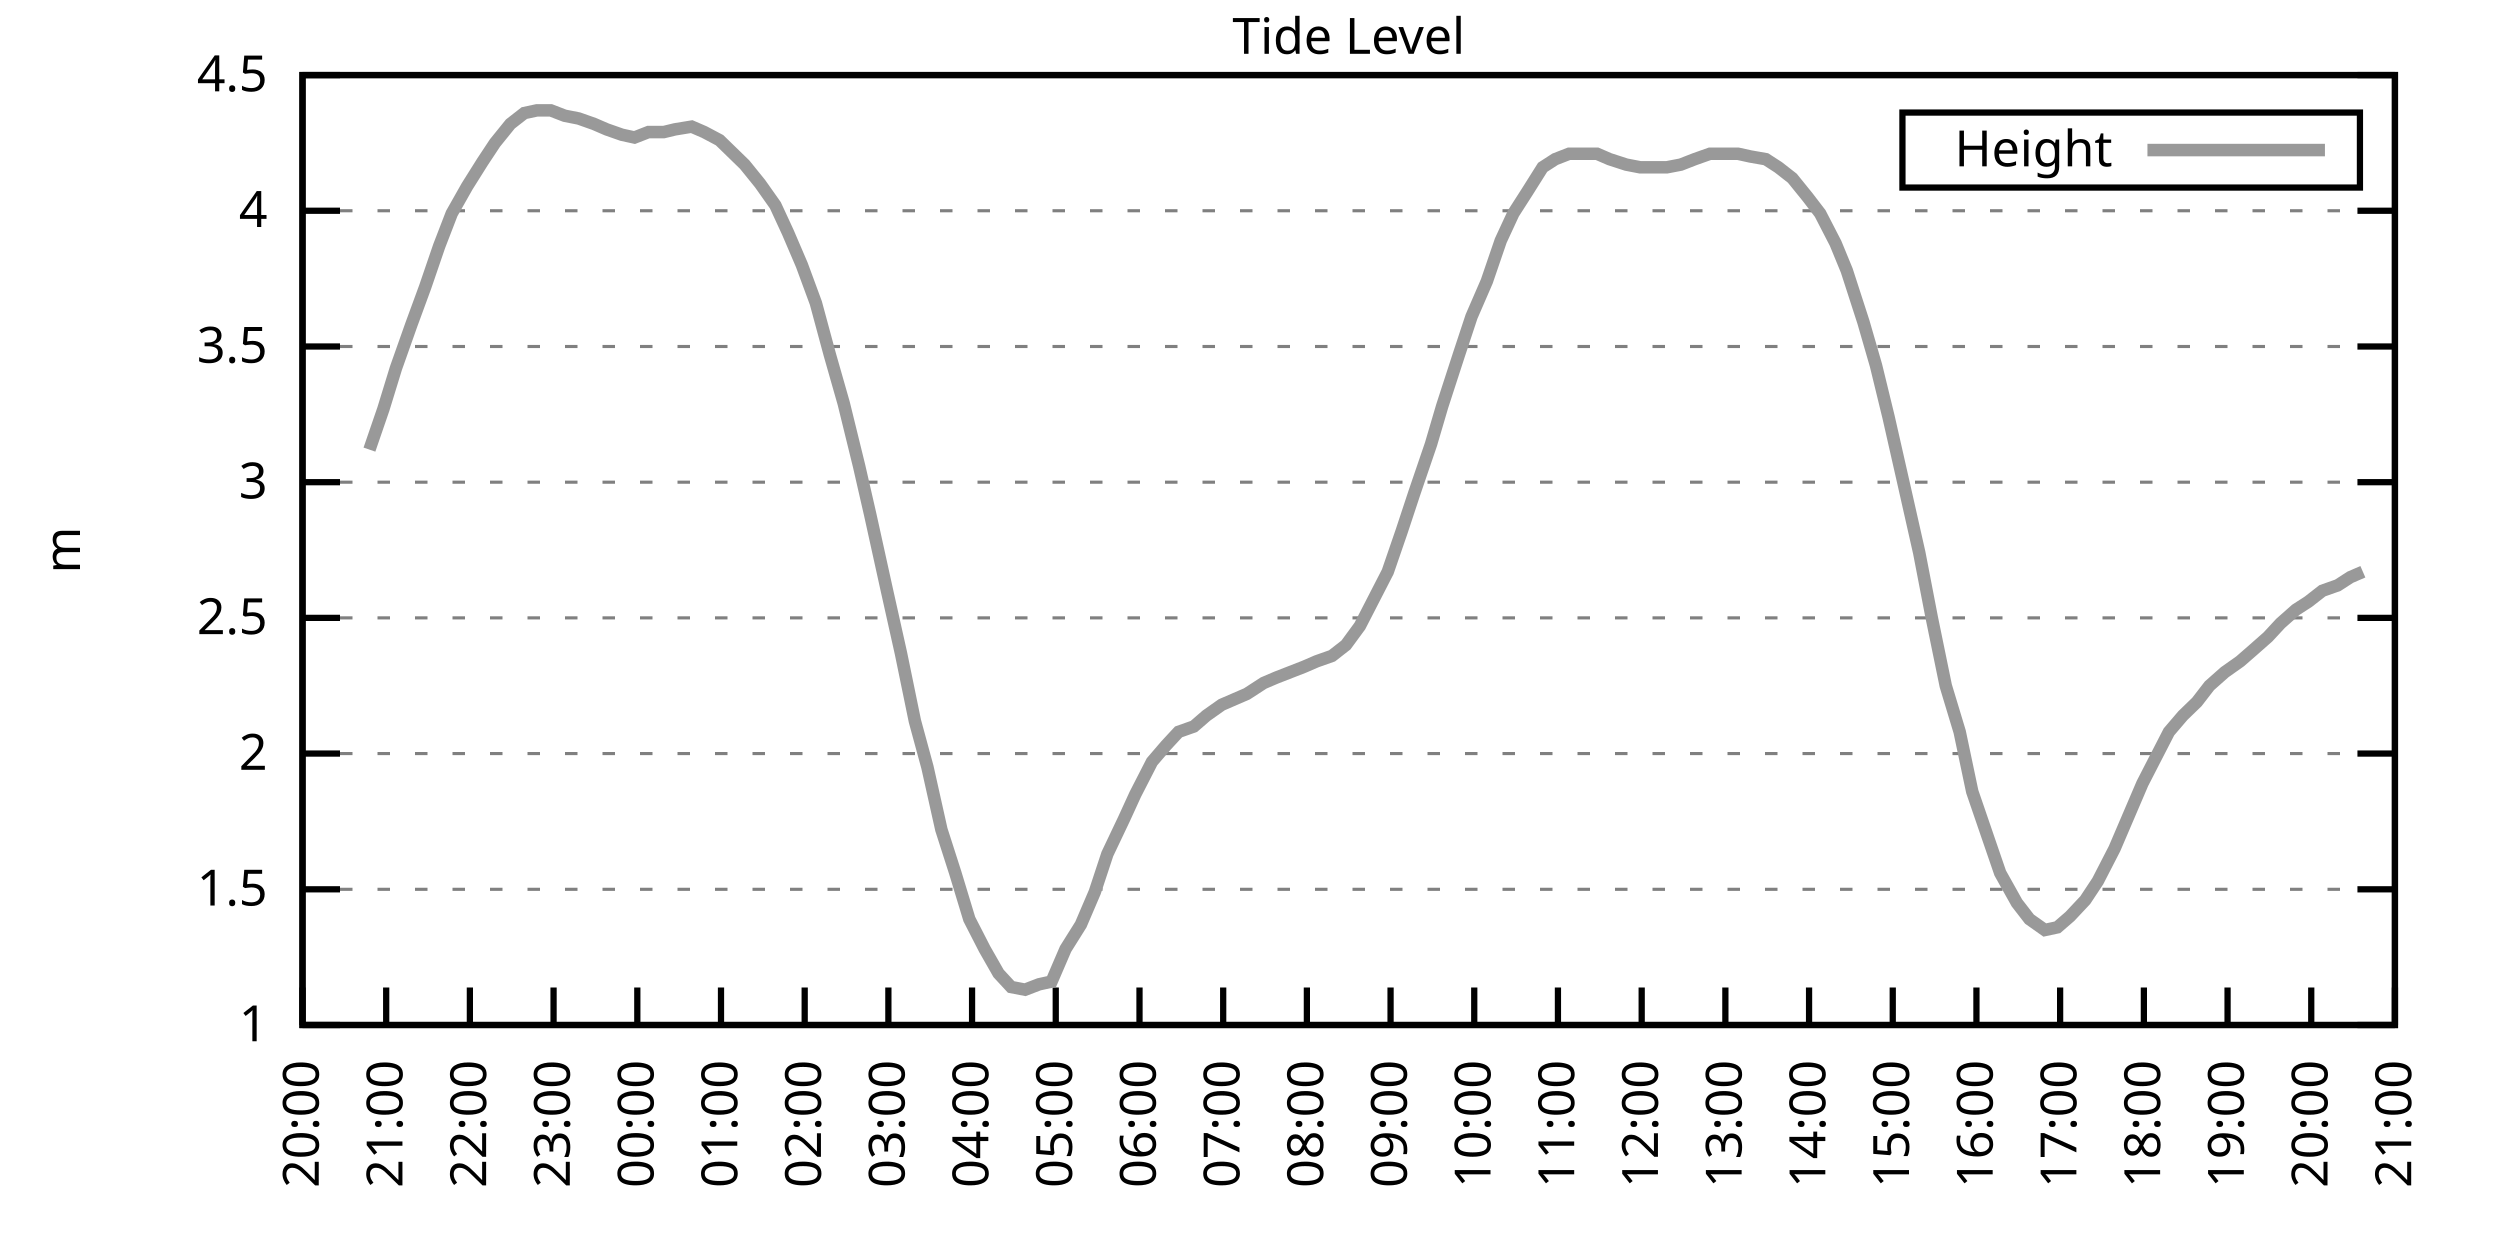
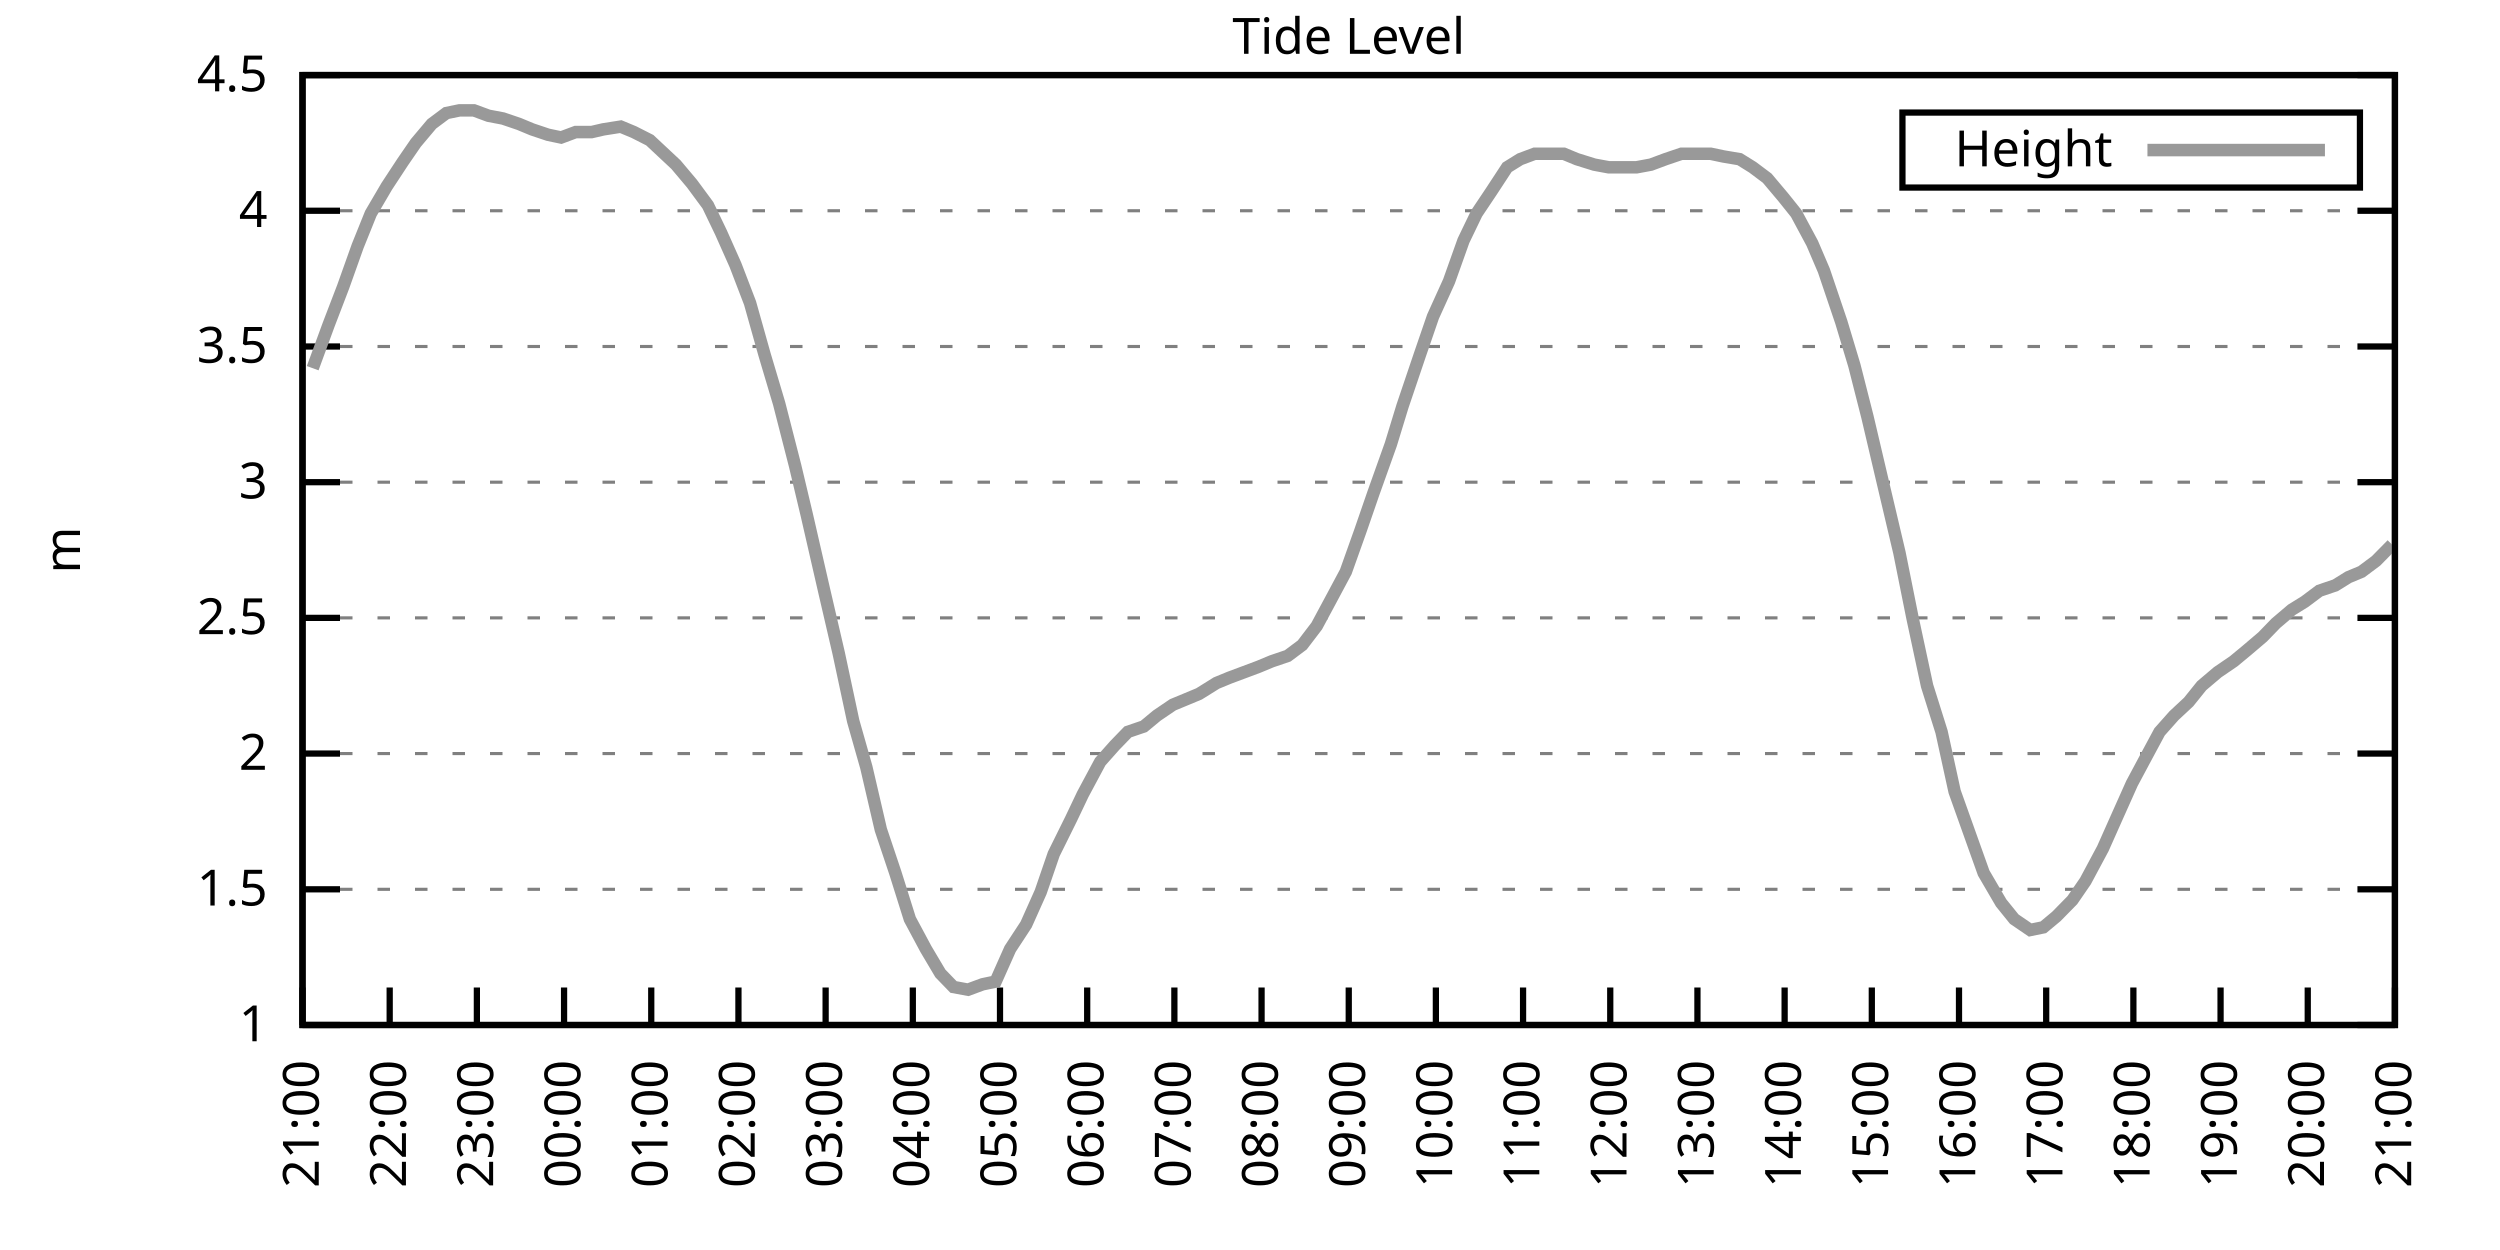
<svg xmlns="http://www.w3.org/2000/svg" xmlns:xlink="http://www.w3.org/1999/xlink" width="400" height="200" viewBox="0 0 400 200">
  <g id="gnuplot_canvas">
    <rect x="0" y="0" width="400" height="200" fill="none" />
    <defs>
      <circle id="gpDot" r="0.5" stroke-width="0.5" stroke="currentColor" />
      <path id="gpPt0" stroke-width="0.333" stroke="currentColor" d="M-1,0 h2 M0,-1 v2" />
      <path id="gpPt1" stroke-width="0.333" stroke="currentColor" d="M-1,-1 L1,1 M1,-1 L-1,1" />
      <path id="gpPt2" stroke-width="0.333" stroke="currentColor" d="M-1,0 L1,0 M0,-1 L0,1 M-1,-1 L1,1 M-1,1 L1,-1" />
      <rect id="gpPt3" stroke-width="0.333" stroke="currentColor" x="-1" y="-1" width="2" height="2" />
      <rect id="gpPt4" stroke-width="0.333" stroke="currentColor" fill="currentColor" x="-1" y="-1" width="2" height="2" />
      <circle id="gpPt5" stroke-width="0.333" stroke="currentColor" cx="0" cy="0" r="1" />
      <use xlink:href="#gpPt5" id="gpPt6" fill="currentColor" stroke="none" />
      <path id="gpPt7" stroke-width="0.333" stroke="currentColor" d="M0,-1.33 L-1.33,0.67 L1.33,0.67 z" />
      <use xlink:href="#gpPt7" id="gpPt8" fill="currentColor" stroke="none" />
      <use xlink:href="#gpPt7" id="gpPt9" stroke="currentColor" transform="rotate(180)" />
      <use xlink:href="#gpPt9" id="gpPt10" fill="currentColor" stroke="none" />
      <use xlink:href="#gpPt3" id="gpPt11" stroke="currentColor" transform="rotate(45)" />
      <use xlink:href="#gpPt11" id="gpPt12" fill="currentColor" stroke="none" />
      <path id="gpPt13" stroke-width="0.333" stroke="currentColor" d="M0,1.330 L1.265,0.411 L0.782,-1.067 L-0.782,-1.076 L-1.265,0.411 z" />
      <use xlink:href="#gpPt13" id="gpPt14" fill="currentColor" stroke="none" />
      <filter id="textbox" filterUnits="objectBoundingBox" x="0" y="0" height="1" width="1">
        <feFlood flood-color="white" flood-opacity="1" result="bgnd" />
        <feComposite in="SourceGraphic" in2="bgnd" operator="atop" />
      </filter>
      <filter id="greybox" filterUnits="objectBoundingBox" x="0" y="0" height="1" width="1">
        <feFlood flood-color="lightgrey" flood-opacity="1" result="grey" />
        <feComposite in="SourceGraphic" in2="grey" operator="atop" />
      </filter>
    </defs>
    <g fill="none" color="white" stroke="currentColor" stroke-width="1.00" stroke-linecap="butt" stroke-linejoin="miter">
</g>
    <g fill="none" color="black" stroke="currentColor" stroke-width="1.00" stroke-linecap="butt" stroke-linejoin="miter">
      <g stroke="none" shape-rendering="crispEdges">
        <polygon fill="rgb(255, 255, 255)" points="48.40,164.00 383.18,164.00 383.18,12.02 48.40,12.02 " />
      </g>
    </g>
    <g fill="none" color="black" stroke="currentColor" stroke-width="1.00" stroke-linecap="butt" stroke-linejoin="miter">
</g>
    <g fill="none" color="black" stroke="black" stroke-width="0.50" stroke-linecap="butt" stroke-linejoin="miter">
</g>
    <g fill="none" color="gray" stroke="currentColor" stroke-width="0.50" stroke-linecap="butt" stroke-linejoin="miter">
      <path stroke="gray" stroke-dasharray="2,4" class="gridline" d="M48.40,164.00 L383.19,164.00  " />
    </g>
    <g fill="none" color="gray" stroke="gray" stroke-width="1.00" stroke-linecap="butt" stroke-linejoin="miter">
</g>
    <g fill="none" color="black" stroke="currentColor" stroke-width="1.00" stroke-linecap="butt" stroke-linejoin="miter">
      <path stroke="black" d="M48.40,164.00 L54.40,164.00 M383.19,164.00 L377.19,164.00  " />
      <g transform="translate(42.80,166.60)" stroke="none" fill="black" font-family="Sans" font-size="8.00" text-anchor="end">
        <text>
          <tspan font-family="Sans"> 1</tspan>
        </text>
      </g>
    </g>
    <g fill="none" color="black" stroke="currentColor" stroke-width="1.00" stroke-linecap="butt" stroke-linejoin="miter">
</g>
    <g fill="none" color="black" stroke="black" stroke-width="0.50" stroke-linecap="butt" stroke-linejoin="miter">
</g>
    <g fill="none" color="gray" stroke="currentColor" stroke-width="0.50" stroke-linecap="butt" stroke-linejoin="miter">
      <path stroke="gray" stroke-dasharray="2,4" class="gridline" d="M48.40,142.29 L383.19,142.29  " />
    </g>
    <g fill="none" color="gray" stroke="gray" stroke-width="1.00" stroke-linecap="butt" stroke-linejoin="miter">
</g>
    <g fill="none" color="black" stroke="currentColor" stroke-width="1.00" stroke-linecap="butt" stroke-linejoin="miter">
      <path stroke="black" d="M48.40,142.29 L54.40,142.29 M383.19,142.29 L377.19,142.29  " />
      <g transform="translate(42.80,144.89)" stroke="none" fill="black" font-family="Sans" font-size="8.00" text-anchor="end">
        <text>
          <tspan font-family="Sans"> 1.5</tspan>
        </text>
      </g>
    </g>
    <g fill="none" color="black" stroke="currentColor" stroke-width="1.00" stroke-linecap="butt" stroke-linejoin="miter">
</g>
    <g fill="none" color="black" stroke="black" stroke-width="0.50" stroke-linecap="butt" stroke-linejoin="miter">
</g>
    <g fill="none" color="gray" stroke="currentColor" stroke-width="0.50" stroke-linecap="butt" stroke-linejoin="miter">
      <path stroke="gray" stroke-dasharray="2,4" class="gridline" d="M48.40,120.57 L383.19,120.57  " />
    </g>
    <g fill="none" color="gray" stroke="gray" stroke-width="1.00" stroke-linecap="butt" stroke-linejoin="miter">
</g>
    <g fill="none" color="black" stroke="currentColor" stroke-width="1.00" stroke-linecap="butt" stroke-linejoin="miter">
      <path stroke="black" d="M48.40,120.57 L54.40,120.57 M383.19,120.57 L377.19,120.57  " />
      <g transform="translate(42.80,123.17)" stroke="none" fill="black" font-family="Sans" font-size="8.00" text-anchor="end">
        <text>
          <tspan font-family="Sans"> 2</tspan>
        </text>
      </g>
    </g>
    <g fill="none" color="black" stroke="currentColor" stroke-width="1.00" stroke-linecap="butt" stroke-linejoin="miter">
</g>
    <g fill="none" color="black" stroke="black" stroke-width="0.50" stroke-linecap="butt" stroke-linejoin="miter">
</g>
    <g fill="none" color="gray" stroke="currentColor" stroke-width="0.50" stroke-linecap="butt" stroke-linejoin="miter">
      <path stroke="gray" stroke-dasharray="2,4" class="gridline" d="M48.40,98.86 L383.19,98.86  " />
    </g>
    <g fill="none" color="gray" stroke="gray" stroke-width="1.00" stroke-linecap="butt" stroke-linejoin="miter">
</g>
    <g fill="none" color="black" stroke="currentColor" stroke-width="1.00" stroke-linecap="butt" stroke-linejoin="miter">
      <path stroke="black" d="M48.40,98.86 L54.40,98.86 M383.19,98.86 L377.19,98.86  " />
      <g transform="translate(42.80,101.46)" stroke="none" fill="black" font-family="Sans" font-size="8.00" text-anchor="end">
        <text>
          <tspan font-family="Sans"> 2.5</tspan>
        </text>
      </g>
    </g>
    <g fill="none" color="black" stroke="currentColor" stroke-width="1.00" stroke-linecap="butt" stroke-linejoin="miter">
</g>
    <g fill="none" color="black" stroke="black" stroke-width="0.50" stroke-linecap="butt" stroke-linejoin="miter">
</g>
    <g fill="none" color="gray" stroke="currentColor" stroke-width="0.50" stroke-linecap="butt" stroke-linejoin="miter">
      <path stroke="gray" stroke-dasharray="2,4" class="gridline" d="M48.40,77.15 L383.19,77.15  " />
    </g>
    <g fill="none" color="gray" stroke="gray" stroke-width="1.00" stroke-linecap="butt" stroke-linejoin="miter">
</g>
    <g fill="none" color="black" stroke="currentColor" stroke-width="1.00" stroke-linecap="butt" stroke-linejoin="miter">
      <path stroke="black" d="M48.40,77.15 L54.40,77.15 M383.19,77.15 L377.19,77.15  " />
      <g transform="translate(42.80,79.75)" stroke="none" fill="black" font-family="Sans" font-size="8.00" text-anchor="end">
        <text>
          <tspan font-family="Sans"> 3</tspan>
        </text>
      </g>
    </g>
    <g fill="none" color="black" stroke="currentColor" stroke-width="1.00" stroke-linecap="butt" stroke-linejoin="miter">
</g>
    <g fill="none" color="black" stroke="black" stroke-width="0.50" stroke-linecap="butt" stroke-linejoin="miter">
</g>
    <g fill="none" color="gray" stroke="currentColor" stroke-width="0.50" stroke-linecap="butt" stroke-linejoin="miter">
      <path stroke="gray" stroke-dasharray="2,4" class="gridline" d="M48.40,55.44 L383.19,55.44  " />
    </g>
    <g fill="none" color="gray" stroke="gray" stroke-width="1.00" stroke-linecap="butt" stroke-linejoin="miter">
</g>
    <g fill="none" color="black" stroke="currentColor" stroke-width="1.00" stroke-linecap="butt" stroke-linejoin="miter">
      <path stroke="black" d="M48.40,55.44 L54.40,55.44 M383.19,55.44 L377.19,55.44  " />
      <g transform="translate(42.80,58.04)" stroke="none" fill="black" font-family="Sans" font-size="8.00" text-anchor="end">
        <text>
          <tspan font-family="Sans"> 3.5</tspan>
        </text>
      </g>
    </g>
    <g fill="none" color="black" stroke="currentColor" stroke-width="1.00" stroke-linecap="butt" stroke-linejoin="miter">
</g>
    <g fill="none" color="black" stroke="black" stroke-width="0.50" stroke-linecap="butt" stroke-linejoin="miter">
</g>
    <g fill="none" color="gray" stroke="currentColor" stroke-width="0.50" stroke-linecap="butt" stroke-linejoin="miter">
      <path stroke="gray" stroke-dasharray="2,4" class="gridline" d="M48.40,33.72 L383.19,33.72  " />
    </g>
    <g fill="none" color="gray" stroke="gray" stroke-width="1.00" stroke-linecap="butt" stroke-linejoin="miter">
</g>
    <g fill="none" color="black" stroke="currentColor" stroke-width="1.00" stroke-linecap="butt" stroke-linejoin="miter">
      <path stroke="black" d="M48.40,33.72 L54.40,33.72 M383.19,33.72 L377.19,33.72  " />
      <g transform="translate(42.80,36.32)" stroke="none" fill="black" font-family="Sans" font-size="8.00" text-anchor="end">
        <text>
          <tspan font-family="Sans"> 4</tspan>
        </text>
      </g>
    </g>
    <g fill="none" color="black" stroke="currentColor" stroke-width="1.00" stroke-linecap="butt" stroke-linejoin="miter">
</g>
    <g fill="none" color="black" stroke="black" stroke-width="0.50" stroke-linecap="butt" stroke-linejoin="miter">
</g>
    <g fill="none" color="gray" stroke="currentColor" stroke-width="0.50" stroke-linecap="butt" stroke-linejoin="miter">
      <path stroke="gray" stroke-dasharray="2,4" class="gridline" d="M48.40,12.01 L383.19,12.01  " />
    </g>
    <g fill="none" color="gray" stroke="gray" stroke-width="1.00" stroke-linecap="butt" stroke-linejoin="miter">
</g>
    <g fill="none" color="black" stroke="currentColor" stroke-width="1.00" stroke-linecap="butt" stroke-linejoin="miter">
      <path stroke="black" d="M48.40,12.01 L54.40,12.01 M383.19,12.01 L377.19,12.01  " />
      <g transform="translate(42.80,14.61)" stroke="none" fill="black" font-family="Sans" font-size="8.00" text-anchor="end">
        <text>
          <tspan font-family="Sans"> 4.5</tspan>
        </text>
      </g>
    </g>
    <g fill="none" color="black" stroke="currentColor" stroke-width="1.00" stroke-linecap="butt" stroke-linejoin="miter">
      <path stroke="black" d="M48.40,164.00 L48.40,158.00  " />
      <g transform="translate(51.00,169.60) rotate(270.00)" stroke="none" fill="black" font-family="Sans" font-size="8.00" text-anchor="end">
        <text>
-           <tspan font-family="Sans">20:00</tspan>
-         </text>
-       </g>
-     </g>
-     <g fill="none" color="black" stroke="currentColor" stroke-width="1.00" stroke-linecap="butt" stroke-linejoin="miter">
-       <path stroke="black" d="M61.79,164.00 L61.79,158.00  " />
-       <g transform="translate(64.39,169.60) rotate(270.00)" stroke="none" fill="black" font-family="Sans" font-size="8.00" text-anchor="end">
-         <text>
          <tspan font-family="Sans">21:00</tspan>
        </text>
      </g>
    </g>
    <g fill="none" color="black" stroke="currentColor" stroke-width="1.00" stroke-linecap="butt" stroke-linejoin="miter">
-       <path stroke="black" d="M75.18,164.00 L75.18,158.00  " />
-       <g transform="translate(77.78,169.60) rotate(270.00)" stroke="none" fill="black" font-family="Sans" font-size="8.00" text-anchor="end">
+       <path stroke="black" d="M62.35,164.00 L62.35,158.00  " />
+       <g transform="translate(64.95,169.60) rotate(270.00)" stroke="none" fill="black" font-family="Sans" font-size="8.00" text-anchor="end">
        <text>
          <tspan font-family="Sans">22:00</tspan>
        </text>
      </g>
    </g>
    <g fill="none" color="black" stroke="currentColor" stroke-width="1.00" stroke-linecap="butt" stroke-linejoin="miter">
-       <path stroke="black" d="M88.57,164.00 L88.57,158.00  " />
-       <g transform="translate(91.17,169.60) rotate(270.00)" stroke="none" fill="black" font-family="Sans" font-size="8.00" text-anchor="end">
+       <path stroke="black" d="M76.30,164.00 L76.30,158.00  " />
+       <g transform="translate(78.90,169.60) rotate(270.00)" stroke="none" fill="black" font-family="Sans" font-size="8.00" text-anchor="end">
        <text>
          <tspan font-family="Sans">23:00</tspan>
        </text>
      </g>
    </g>
    <g fill="none" color="black" stroke="currentColor" stroke-width="1.00" stroke-linecap="butt" stroke-linejoin="miter">
-       <path stroke="black" d="M101.97,164.00 L101.97,158.00  " />
-       <g transform="translate(104.57,169.60) rotate(270.00)" stroke="none" fill="black" font-family="Sans" font-size="8.00" text-anchor="end">
+       <path stroke="black" d="M90.25,164.00 L90.25,158.00  " />
+       <g transform="translate(92.85,169.60) rotate(270.00)" stroke="none" fill="black" font-family="Sans" font-size="8.00" text-anchor="end">
        <text>
          <tspan font-family="Sans">00:00</tspan>
        </text>
      </g>
    </g>
    <g fill="none" color="black" stroke="currentColor" stroke-width="1.00" stroke-linecap="butt" stroke-linejoin="miter">
-       <path stroke="black" d="M115.36,164.00 L115.36,158.00  " />
-       <g transform="translate(117.96,169.60) rotate(270.00)" stroke="none" fill="black" font-family="Sans" font-size="8.00" text-anchor="end">
+       <path stroke="black" d="M104.20,164.00 L104.20,158.00  " />
+       <g transform="translate(106.80,169.60) rotate(270.00)" stroke="none" fill="black" font-family="Sans" font-size="8.00" text-anchor="end">
        <text>
          <tspan font-family="Sans">01:00</tspan>
        </text>
      </g>
    </g>
    <g fill="none" color="black" stroke="currentColor" stroke-width="1.00" stroke-linecap="butt" stroke-linejoin="miter">
-       <path stroke="black" d="M128.75,164.00 L128.75,158.00  " />
-       <g transform="translate(131.35,169.60) rotate(270.00)" stroke="none" fill="black" font-family="Sans" font-size="8.00" text-anchor="end">
+       <path stroke="black" d="M118.15,164.00 L118.15,158.00  " />
+       <g transform="translate(120.75,169.60) rotate(270.00)" stroke="none" fill="black" font-family="Sans" font-size="8.00" text-anchor="end">
        <text>
          <tspan font-family="Sans">02:00</tspan>
        </text>
      </g>
    </g>
    <g fill="none" color="black" stroke="currentColor" stroke-width="1.00" stroke-linecap="butt" stroke-linejoin="miter">
-       <path stroke="black" d="M142.14,164.00 L142.14,158.00  " />
-       <g transform="translate(144.74,169.60) rotate(270.00)" stroke="none" fill="black" font-family="Sans" font-size="8.00" text-anchor="end">
+       <path stroke="black" d="M132.10,164.00 L132.10,158.00  " />
+       <g transform="translate(134.70,169.60) rotate(270.00)" stroke="none" fill="black" font-family="Sans" font-size="8.00" text-anchor="end">
        <text>
          <tspan font-family="Sans">03:00</tspan>
        </text>
      </g>
    </g>
    <g fill="none" color="black" stroke="currentColor" stroke-width="1.00" stroke-linecap="butt" stroke-linejoin="miter">
-       <path stroke="black" d="M155.53,164.00 L155.53,158.00  " />
-       <g transform="translate(158.13,169.60) rotate(270.00)" stroke="none" fill="black" font-family="Sans" font-size="8.00" text-anchor="end">
+       <path stroke="black" d="M146.05,164.00 L146.05,158.00  " />
+       <g transform="translate(148.65,169.60) rotate(270.00)" stroke="none" fill="black" font-family="Sans" font-size="8.00" text-anchor="end">
        <text>
          <tspan font-family="Sans">04:00</tspan>
        </text>
      </g>
    </g>
    <g fill="none" color="black" stroke="currentColor" stroke-width="1.00" stroke-linecap="butt" stroke-linejoin="miter">
-       <path stroke="black" d="M168.92,164.00 L168.92,158.00  " />
-       <g transform="translate(171.52,169.60) rotate(270.00)" stroke="none" fill="black" font-family="Sans" font-size="8.00" text-anchor="end">
+       <path stroke="black" d="M160.00,164.00 L160.00,158.00  " />
+       <g transform="translate(162.60,169.60) rotate(270.00)" stroke="none" fill="black" font-family="Sans" font-size="8.00" text-anchor="end">
        <text>
          <tspan font-family="Sans">05:00</tspan>
        </text>
      </g>
    </g>
    <g fill="none" color="black" stroke="currentColor" stroke-width="1.00" stroke-linecap="butt" stroke-linejoin="miter">
-       <path stroke="black" d="M182.32,164.00 L182.32,158.00  " />
-       <g transform="translate(184.92,169.60) rotate(270.00)" stroke="none" fill="black" font-family="Sans" font-size="8.00" text-anchor="end">
+       <path stroke="black" d="M173.95,164.00 L173.95,158.00  " />
+       <g transform="translate(176.55,169.60) rotate(270.00)" stroke="none" fill="black" font-family="Sans" font-size="8.00" text-anchor="end">
        <text>
          <tspan font-family="Sans">06:00</tspan>
        </text>
      </g>
    </g>
    <g fill="none" color="black" stroke="currentColor" stroke-width="1.00" stroke-linecap="butt" stroke-linejoin="miter">
-       <path stroke="black" d="M195.71,164.00 L195.71,158.00  " />
-       <g transform="translate(198.31,169.60) rotate(270.00)" stroke="none" fill="black" font-family="Sans" font-size="8.00" text-anchor="end">
+       <path stroke="black" d="M187.90,164.00 L187.90,158.00  " />
+       <g transform="translate(190.50,169.60) rotate(270.00)" stroke="none" fill="black" font-family="Sans" font-size="8.00" text-anchor="end">
        <text>
          <tspan font-family="Sans">07:00</tspan>
        </text>
      </g>
    </g>
    <g fill="none" color="black" stroke="currentColor" stroke-width="1.00" stroke-linecap="butt" stroke-linejoin="miter">
-       <path stroke="black" d="M209.10,164.00 L209.10,158.00  " />
-       <g transform="translate(211.70,169.60) rotate(270.00)" stroke="none" fill="black" font-family="Sans" font-size="8.00" text-anchor="end">
+       <path stroke="black" d="M201.85,164.00 L201.85,158.00  " />
+       <g transform="translate(204.45,169.60) rotate(270.00)" stroke="none" fill="black" font-family="Sans" font-size="8.00" text-anchor="end">
        <text>
          <tspan font-family="Sans">08:00</tspan>
        </text>
      </g>
    </g>
    <g fill="none" color="black" stroke="currentColor" stroke-width="1.00" stroke-linecap="butt" stroke-linejoin="miter">
-       <path stroke="black" d="M222.49,164.00 L222.49,158.00  " />
-       <g transform="translate(225.09,169.60) rotate(270.00)" stroke="none" fill="black" font-family="Sans" font-size="8.00" text-anchor="end">
+       <path stroke="black" d="M215.80,164.00 L215.80,158.00  " />
+       <g transform="translate(218.40,169.60) rotate(270.00)" stroke="none" fill="black" font-family="Sans" font-size="8.00" text-anchor="end">
        <text>
          <tspan font-family="Sans">09:00</tspan>
        </text>
      </g>
    </g>
    <g fill="none" color="black" stroke="currentColor" stroke-width="1.00" stroke-linecap="butt" stroke-linejoin="miter">
-       <path stroke="black" d="M235.88,164.00 L235.88,158.00  " />
-       <g transform="translate(238.48,169.60) rotate(270.00)" stroke="none" fill="black" font-family="Sans" font-size="8.00" text-anchor="end">
+       <path stroke="black" d="M229.74,164.00 L229.74,158.00  " />
+       <g transform="translate(232.34,169.60) rotate(270.00)" stroke="none" fill="black" font-family="Sans" font-size="8.00" text-anchor="end">
        <text>
          <tspan font-family="Sans">10:00</tspan>
        </text>
      </g>
    </g>
    <g fill="none" color="black" stroke="currentColor" stroke-width="1.00" stroke-linecap="butt" stroke-linejoin="miter">
-       <path stroke="black" d="M249.27,164.00 L249.27,158.00  " />
-       <g transform="translate(251.87,169.60) rotate(270.00)" stroke="none" fill="black" font-family="Sans" font-size="8.00" text-anchor="end">
+       <path stroke="black" d="M243.69,164.00 L243.69,158.00  " />
+       <g transform="translate(246.29,169.60) rotate(270.00)" stroke="none" fill="black" font-family="Sans" font-size="8.00" text-anchor="end">
        <text>
          <tspan font-family="Sans">11:00</tspan>
        </text>
      </g>
    </g>
    <g fill="none" color="black" stroke="currentColor" stroke-width="1.00" stroke-linecap="butt" stroke-linejoin="miter">
-       <path stroke="black" d="M262.67,164.00 L262.67,158.00  " />
-       <g transform="translate(265.27,169.60) rotate(270.00)" stroke="none" fill="black" font-family="Sans" font-size="8.00" text-anchor="end">
+       <path stroke="black" d="M257.64,164.00 L257.64,158.00  " />
+       <g transform="translate(260.24,169.60) rotate(270.00)" stroke="none" fill="black" font-family="Sans" font-size="8.00" text-anchor="end">
        <text>
          <tspan font-family="Sans">12:00</tspan>
        </text>
      </g>
    </g>
    <g fill="none" color="black" stroke="currentColor" stroke-width="1.00" stroke-linecap="butt" stroke-linejoin="miter">
-       <path stroke="black" d="M276.06,164.00 L276.06,158.00  " />
-       <g transform="translate(278.66,169.60) rotate(270.00)" stroke="none" fill="black" font-family="Sans" font-size="8.00" text-anchor="end">
+       <path stroke="black" d="M271.59,164.00 L271.59,158.00  " />
+       <g transform="translate(274.19,169.60) rotate(270.00)" stroke="none" fill="black" font-family="Sans" font-size="8.00" text-anchor="end">
        <text>
          <tspan font-family="Sans">13:00</tspan>
        </text>
      </g>
    </g>
    <g fill="none" color="black" stroke="currentColor" stroke-width="1.00" stroke-linecap="butt" stroke-linejoin="miter">
-       <path stroke="black" d="M289.45,164.00 L289.45,158.00  " />
-       <g transform="translate(292.05,169.60) rotate(270.00)" stroke="none" fill="black" font-family="Sans" font-size="8.00" text-anchor="end">
+       <path stroke="black" d="M285.54,164.00 L285.54,158.00  " />
+       <g transform="translate(288.14,169.60) rotate(270.00)" stroke="none" fill="black" font-family="Sans" font-size="8.00" text-anchor="end">
        <text>
          <tspan font-family="Sans">14:00</tspan>
        </text>
      </g>
    </g>
    <g fill="none" color="black" stroke="currentColor" stroke-width="1.00" stroke-linecap="butt" stroke-linejoin="miter">
-       <path stroke="black" d="M302.84,164.00 L302.84,158.00  " />
-       <g transform="translate(305.44,169.60) rotate(270.00)" stroke="none" fill="black" font-family="Sans" font-size="8.00" text-anchor="end">
+       <path stroke="black" d="M299.49,164.00 L299.49,158.00  " />
+       <g transform="translate(302.09,169.60) rotate(270.00)" stroke="none" fill="black" font-family="Sans" font-size="8.00" text-anchor="end">
        <text>
          <tspan font-family="Sans">15:00</tspan>
        </text>
      </g>
    </g>
    <g fill="none" color="black" stroke="currentColor" stroke-width="1.00" stroke-linecap="butt" stroke-linejoin="miter">
-       <path stroke="black" d="M316.23,164.00 L316.23,158.00  " />
-       <g transform="translate(318.83,169.60) rotate(270.00)" stroke="none" fill="black" font-family="Sans" font-size="8.00" text-anchor="end">
+       <path stroke="black" d="M313.44,164.00 L313.44,158.00  " />
+       <g transform="translate(316.04,169.60) rotate(270.00)" stroke="none" fill="black" font-family="Sans" font-size="8.00" text-anchor="end">
        <text>
          <tspan font-family="Sans">16:00</tspan>
        </text>
      </g>
    </g>
    <g fill="none" color="black" stroke="currentColor" stroke-width="1.00" stroke-linecap="butt" stroke-linejoin="miter">
-       <path stroke="black" d="M329.62,164.00 L329.62,158.00  " />
-       <g transform="translate(332.22,169.60) rotate(270.00)" stroke="none" fill="black" font-family="Sans" font-size="8.00" text-anchor="end">
+       <path stroke="black" d="M327.39,164.00 L327.39,158.00  " />
+       <g transform="translate(329.99,169.60) rotate(270.00)" stroke="none" fill="black" font-family="Sans" font-size="8.00" text-anchor="end">
        <text>
          <tspan font-family="Sans">17:00</tspan>
        </text>
      </g>
    </g>
    <g fill="none" color="black" stroke="currentColor" stroke-width="1.00" stroke-linecap="butt" stroke-linejoin="miter">
-       <path stroke="black" d="M343.02,164.00 L343.02,158.00  " />
-       <g transform="translate(345.62,169.60) rotate(270.00)" stroke="none" fill="black" font-family="Sans" font-size="8.00" text-anchor="end">
+       <path stroke="black" d="M341.34,164.00 L341.34,158.00  " />
+       <g transform="translate(343.94,169.60) rotate(270.00)" stroke="none" fill="black" font-family="Sans" font-size="8.00" text-anchor="end">
        <text>
          <tspan font-family="Sans">18:00</tspan>
        </text>
      </g>
    </g>
    <g fill="none" color="black" stroke="currentColor" stroke-width="1.00" stroke-linecap="butt" stroke-linejoin="miter">
-       <path stroke="black" d="M356.41,164.00 L356.41,158.00  " />
-       <g transform="translate(359.01,169.60) rotate(270.00)" stroke="none" fill="black" font-family="Sans" font-size="8.00" text-anchor="end">
+       <path stroke="black" d="M355.29,164.00 L355.29,158.00  " />
+       <g transform="translate(357.89,169.60) rotate(270.00)" stroke="none" fill="black" font-family="Sans" font-size="8.00" text-anchor="end">
        <text>
          <tspan font-family="Sans">19:00</tspan>
        </text>
      </g>
    </g>
    <g fill="none" color="black" stroke="currentColor" stroke-width="1.00" stroke-linecap="butt" stroke-linejoin="miter">
-       <path stroke="black" d="M369.80,164.00 L369.80,158.00  " />
-       <g transform="translate(372.40,169.60) rotate(270.00)" stroke="none" fill="black" font-family="Sans" font-size="8.00" text-anchor="end">
+       <path stroke="black" d="M369.24,164.00 L369.24,158.00  " />
+       <g transform="translate(371.84,169.60) rotate(270.00)" stroke="none" fill="black" font-family="Sans" font-size="8.00" text-anchor="end">
        <text>
          <tspan font-family="Sans">20:00</tspan>
        </text>
      </g>
    </g>
    <g fill="none" color="black" stroke="currentColor" stroke-width="1.00" stroke-linecap="butt" stroke-linejoin="miter">
      <path stroke="black" d="M383.19,164.00 L383.19,158.00  " />
      <g transform="translate(385.79,169.60) rotate(270.00)" stroke="none" fill="black" font-family="Sans" font-size="8.00" text-anchor="end">
        <text>
          <tspan font-family="Sans">21:00</tspan>
        </text>
      </g>
    </g>
    <g fill="none" color="black" stroke="currentColor" stroke-width="1.00" stroke-linecap="butt" stroke-linejoin="miter">
</g>
    <g fill="none" color="black" stroke="currentColor" stroke-width="1.00" stroke-linecap="butt" stroke-linejoin="miter">
      <path stroke="black" d="M48.40,12.01 L48.40,164.00 L383.19,164.00 L383.19,12.01 L48.40,12.01 Z  " />
    </g>
    <g fill="none" color="black" stroke="currentColor" stroke-width="1.00" stroke-linecap="butt" stroke-linejoin="miter">
</g>
    <g fill="none" color="black" stroke="currentColor" stroke-width="1.00" stroke-linecap="butt" stroke-linejoin="miter">
      <path stroke="black" d="M304.39,30.01 L304.39,18.01 L377.59,18.01 L377.59,30.01 L304.39,30.01 Z  " />
    </g>
    <g id="Tide_level_plot_1">
      <g fill="none" color="white" stroke="black" stroke-width="2.00" stroke-linecap="butt" stroke-linejoin="miter">
</g>
      <g fill="none" color="black" stroke="currentColor" stroke-width="2.00" stroke-linecap="butt" stroke-linejoin="miter">
        <g transform="translate(337.99,26.61)" stroke="none" fill="black" font-family="Sans" font-size="8.00" text-anchor="end">
          <text>
            <tspan font-family="Sans">Height</tspan>
          </text>
        </g>
      </g>
      <g fill="none" color="black" stroke="currentColor" stroke-width="2.00" stroke-linecap="butt" stroke-linejoin="miter">
-         <path stroke="rgb(153, 153, 153)" d="M343.59,24.01 L371.99,24.01 M59.11,71.94 L61.35,65.42 L63.35,58.91 L65.81,51.96 L68.04,45.88 L70.27,39.37   L72.28,34.16 L74.74,29.81 L77.19,25.91 L79.20,22.87 L81.66,19.83 L83.89,18.09 L85.90,17.66 L88.13,17.66   L90.36,18.52 L92.59,18.96 L95.05,19.83 L97.06,20.70 L99.51,21.56 L101.52,22.00 L103.75,21.13 L106.21,21.13   L107.99,20.70 L110.67,20.26 L112.68,21.13 L115.13,22.43 L116.92,24.17 L119.15,26.34 L121.61,29.38 L124.06,32.85   L126.07,37.20 L128.30,42.41 L130.54,48.49 L132.77,56.74 L135.00,64.56 L137.45,74.54 L139.24,82.36 L141.92,94.52   L144.15,104.51 L146.38,115.36 L148.39,122.75 L150.62,132.73 L152.85,139.68 L155.09,147.06 L157.54,151.84 L159.77,155.75   L161.78,157.92 L164.01,158.35 L166.25,157.49 L168.25,157.05 L170.49,151.84 L172.94,147.93 L175.17,142.72 L177.18,136.64   L179.86,131.00 L181.65,127.09 L184.32,121.88 L186.56,119.27 L188.57,117.10 L191.02,116.23 L193.03,114.49 L195.48,112.76   L197.49,111.89 L199.50,111.02 L202.18,109.28 L204.19,108.42 L206.42,107.55 L208.65,106.68 L210.66,105.81 L213.12,104.94   L215.35,103.20 L217.58,100.16 L219.81,95.82 L222.04,91.48 L224.28,84.97 L226.29,78.89 L228.96,71.07 L230.75,64.99   L233.43,56.74 L235.44,50.66 L237.89,45.01 L240.12,38.50 L242.13,34.16 L244.36,30.68 L246.82,26.77 L248.83,25.47   L251.06,24.60 L253.51,24.60 L255.52,24.60 L257.53,25.47 L260.21,26.34 L262.44,26.77 L264.67,26.77 L266.68,26.77   L268.92,26.34 L271.15,25.47 L273.60,24.60 L275.61,24.60 L278.07,24.60 L280.07,25.04 L282.53,25.47 L284.54,26.77   L286.77,28.51 L289.23,31.55 L291.23,34.16 L293.69,38.93 L295.48,43.28 L298.15,51.53 L300.16,58.48 L302.17,66.73   L304.63,77.58 L307.08,88.44 L309.09,98.86 L311.32,109.72 L313.55,117.10 L315.56,126.65 L318.24,134.47 L320.03,139.68   L322.70,144.46 L324.71,147.06 L327.17,148.80 L329.18,148.37 L331.19,146.63 L333.64,144.02 L335.65,140.98 L338.33,135.77   L340.56,130.56 L342.79,125.35 L345.02,121.01 L347.03,117.10 L349.26,114.49 L351.50,112.32 L353.51,109.72 L355.96,107.55   L358.42,105.81 L360.42,104.07 L362.88,101.90 L364.89,99.73 L367.34,97.56 L369.35,96.26 L371.58,94.52 L374.04,93.65   L376.05,92.35 L378.06,91.48  " />
+         <path stroke="rgb(153, 153, 153)" d="M343.59,24.01 L371.99,24.01 M50.03,58.91 L52.58,51.96 L54.91,45.88 L57.23,39.37 L59.33,34.16 L61.88,29.81   L64.44,25.91 L66.53,22.87 L69.09,19.83 L71.42,18.09 L73.51,17.66 L75.83,17.66 L78.16,18.52 L80.48,18.96   L83.04,19.83 L85.13,20.70 L87.69,21.56 L89.78,22.00 L92.11,21.13 L94.67,21.13 L96.53,20.70 L99.32,20.26   L101.41,21.13 L103.97,22.43 L105.83,24.17 L108.15,26.34 L110.71,29.38 L113.27,32.85 L115.36,37.20 L117.68,42.41   L120.01,48.49 L122.33,56.74 L124.66,64.56 L127.22,74.54 L129.08,82.36 L131.87,94.52 L134.19,104.51 L136.51,115.36   L138.61,122.75 L140.93,132.73 L143.26,139.68 L145.58,147.06 L148.14,151.84 L150.46,155.75 L152.56,157.92 L154.88,158.35   L157.21,157.49 L159.30,157.05 L161.62,151.84 L164.18,147.93 L166.51,142.72 L168.60,136.64 L171.39,131.00 L173.25,127.09   L176.04,121.88 L178.36,119.27 L180.46,117.10 L183.01,116.23 L185.11,114.49 L187.66,112.76 L189.76,111.89 L191.85,111.02   L194.64,109.28 L196.73,108.42 L199.06,107.55 L201.38,106.68 L203.47,105.81 L206.03,104.94 L208.36,103.20 L210.68,100.16   L213.01,95.82 L215.33,91.48 L217.65,84.97 L219.75,78.89 L222.54,71.07 L224.40,64.99 L227.19,56.74 L229.28,50.66   L231.84,45.01 L234.16,38.50 L236.25,34.16 L238.58,30.68 L241.14,26.77 L243.23,25.47 L245.55,24.60 L248.11,24.60   L250.20,24.60 L252.30,25.47 L255.09,26.34 L257.41,26.77 L259.74,26.77 L261.83,26.77 L264.15,26.34 L266.48,25.47   L269.04,24.60 L271.13,24.60 L273.69,24.60 L275.78,25.04 L278.34,25.47 L280.43,26.77 L282.75,28.51 L285.31,31.55   L287.40,34.16 L289.96,38.93 L291.82,43.28 L294.61,51.53 L296.70,58.48 L298.80,66.73 L301.35,77.58 L303.91,88.44   L306.00,98.86 L308.33,109.72 L310.65,117.10 L312.74,126.65 L315.53,134.47 L317.39,139.68 L320.18,144.46 L322.28,147.06   L324.83,148.80 L326.93,148.37 L329.02,146.63 L331.58,144.02 L333.67,140.98 L336.46,135.77 L338.78,130.56 L341.11,125.35   L343.43,121.01 L345.53,117.10 L347.85,114.49 L350.18,112.32 L352.27,109.72 L354.83,107.55 L357.38,105.81 L359.48,104.07   L362.03,101.90 L364.13,99.73 L366.68,97.56 L368.78,96.26 L371.10,94.52 L373.66,93.65 L375.75,92.35 L377.84,91.48   L380.17,89.74 L382.73,87.14  " />
      </g>
    </g>
    <g fill="none" color="black" stroke="currentColor" stroke-width="2.00" stroke-linecap="butt" stroke-linejoin="miter">
</g>
    <g fill="none" color="black" stroke="black" stroke-width="1.00" stroke-linecap="butt" stroke-linejoin="miter">
</g>
    <g fill="none" color="black" stroke="currentColor" stroke-width="1.00" stroke-linecap="butt" stroke-linejoin="miter">
      <path stroke="black" d="M48.40,12.01 L48.40,164.00 L383.19,164.00 L383.19,12.01 L48.40,12.01 Z  " />
      <g transform="translate(12.80,88.01) rotate(270.00)" stroke="none" fill="black" font-family="Sans" font-size="8.00" text-anchor="middle">
        <text>
          <tspan font-family="Sans">m</tspan>
        </text>
      </g>
    </g>
    <g fill="none" color="black" stroke="currentColor" stroke-width="1.00" stroke-linecap="butt" stroke-linejoin="miter">
</g>
    <g fill="none" color="black" stroke="currentColor" stroke-width="1.00" stroke-linecap="butt" stroke-linejoin="miter">
      <g transform="translate(215.79,8.61)" stroke="none" fill="black" font-family="Sans" font-size="8.00" text-anchor="middle">
        <text>
          <tspan font-family="Sans">Tide Level</tspan>
        </text>
      </g>
    </g>
    <g fill="none" color="black" stroke="currentColor" stroke-width="1.00" stroke-linecap="butt" stroke-linejoin="miter">
</g>
  </g>
</svg>
